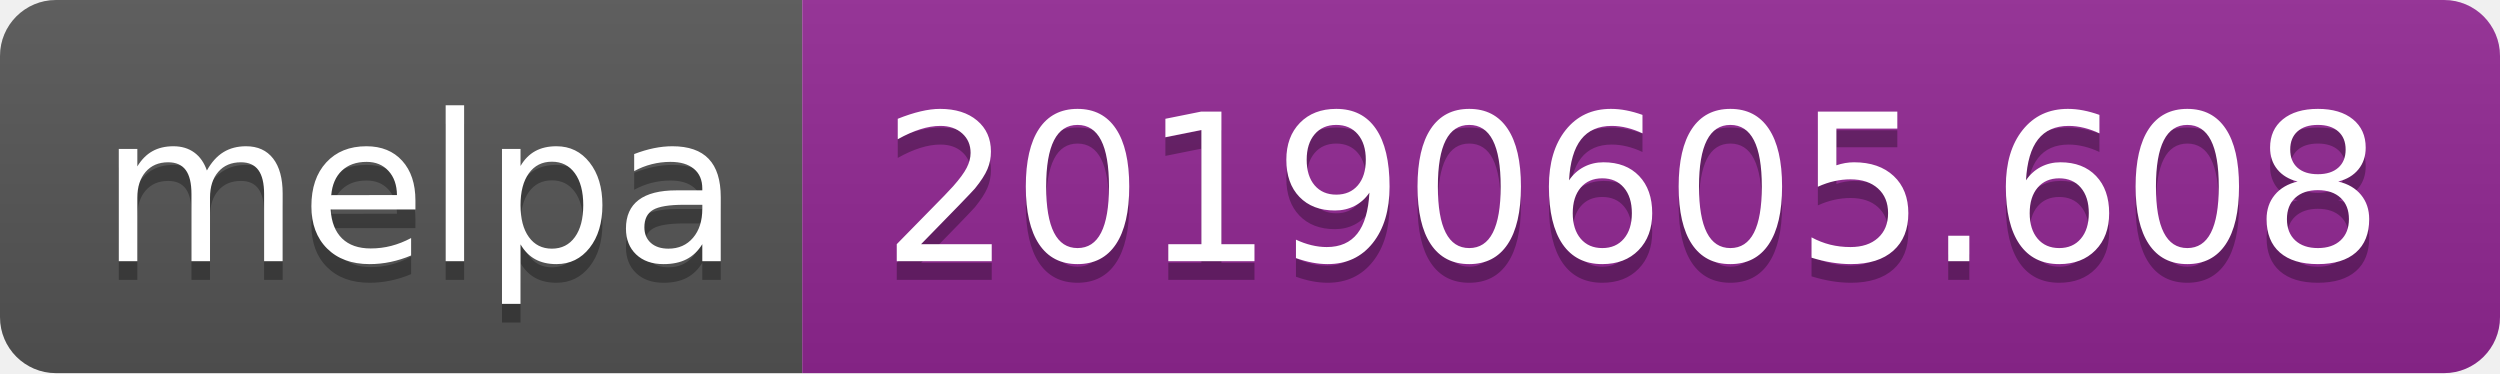
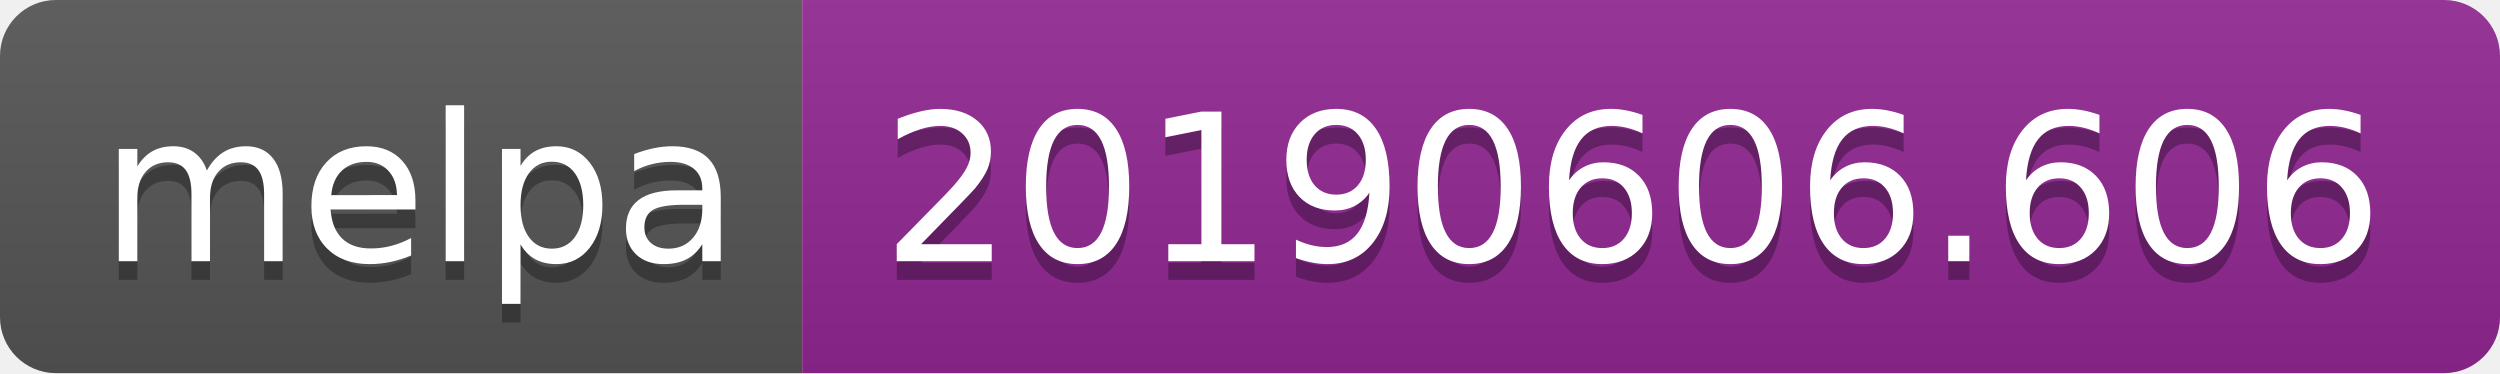
<svg xmlns="http://www.w3.org/2000/svg" width="134" height="20">
  <linearGradient id="b" x2="0" y2="100%">
    <stop offset="0" stop-color="#bbb" stop-opacity=".1" />
    <stop offset="1" stop-opacity=".1" />
  </linearGradient>
  <clipPath id="a">
    <rect width="134" height="20" rx="3" fill="#fff" />
  </clipPath>
  <g clip-path="url(#a)">
    <path fill="#555" d="M0 0h43v20H0z" />
    <path fill="#922793" d="M43 0h91v20H43z" />
    <path fill="url(#b)" d="M0 0h134v20H0z" />
  </g>
  <g fill="#fff" text-anchor="middle" font-family="DejaVu Sans,Verdana,Geneva,sans-serif" font-size="110">
    <text x="225" y="150" fill="#010101" fill-opacity=".3" transform="scale(.1)" textLength="330">melpa</text>
    <text x="225" y="140" transform="scale(.1)" textLength="330">melpa</text>
-     <text x="875" y="150" fill="#010101" fill-opacity=".3" transform="scale(.1)" textLength="810">20190605.608</text>
-     <text x="875" y="140" transform="scale(.1)" textLength="810">20190605.608</text>
+     <text x="875" y="150" fill="#010101" fill-opacity=".3" transform="scale(.1)" textLength="810">20190606.606</text>
+     <text x="875" y="140" transform="scale(.1)" textLength="810">20190606.606</text>
  </g>
</svg>
